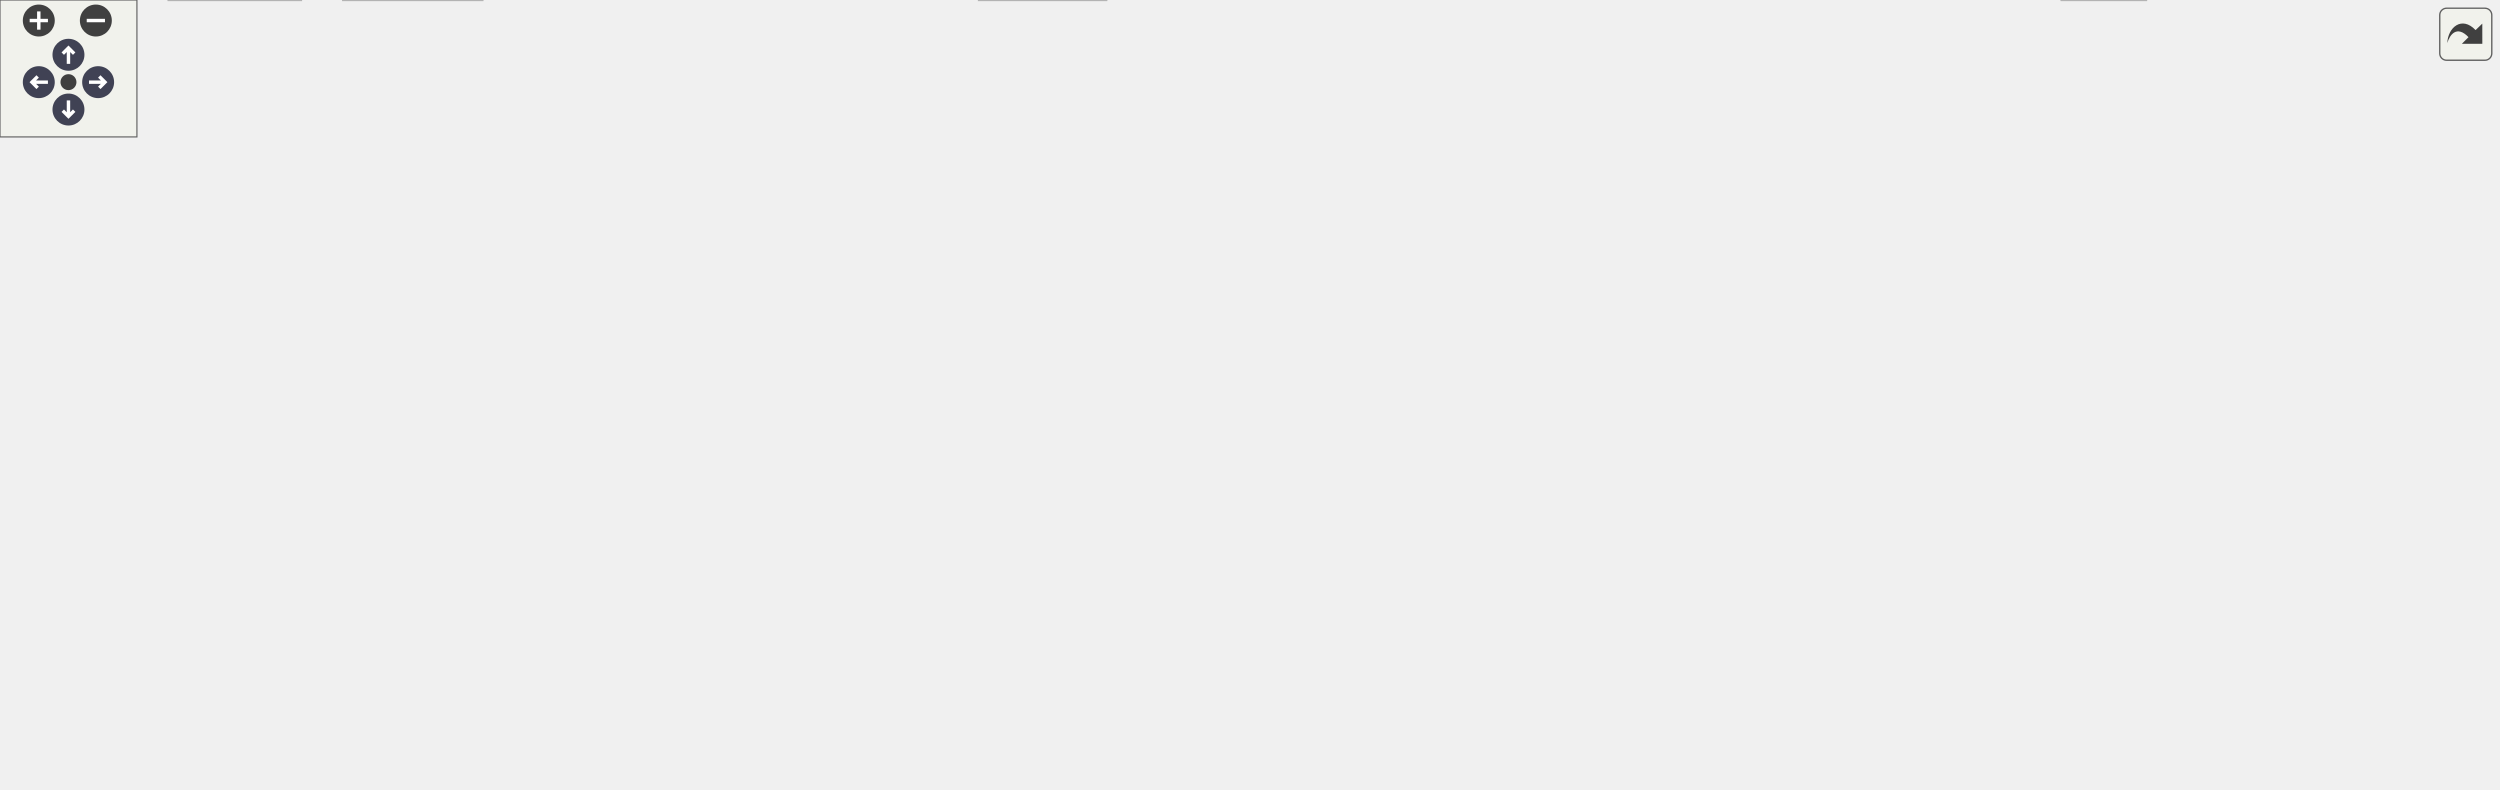
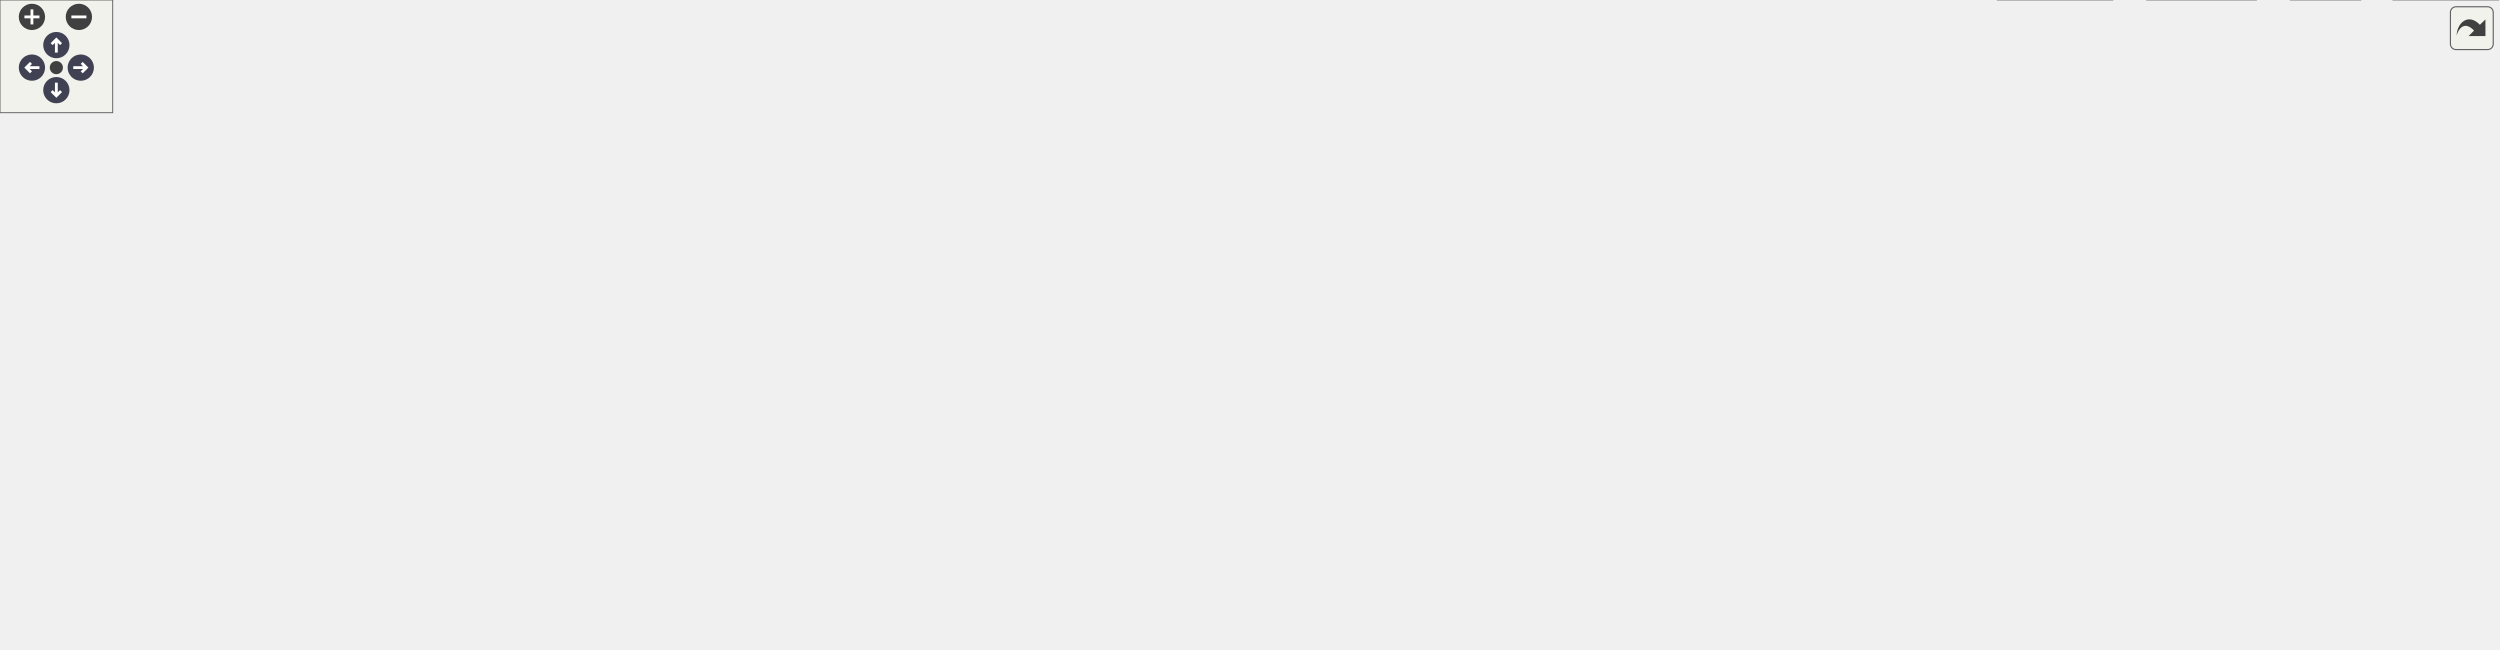
<svg xmlns="http://www.w3.org/2000/svg" xmlns:xlink="http://www.w3.org/1999/xlink" id="main" version="1.1" xml:space="preserve">
  <style type="text/css">
.node, .edge {opacity: 0.7;}
.node.selected, .edge.selected {opacity: 1;}
.edge:hover path { stroke: red; }
.edge:hover polygon { stroke: red; fill: red; }
</style>
  <defs>
    <circle id="rim" cx="0" cy="0" r="7" />
    <circle id="rim2" cx="0" cy="0" r="3.5" />
    <g id="zoomPlus">
      <use xlink:href="#rim" fill="#404040">
        <set attributeName="fill" to="#808080" begin="zoomplus.mouseover" end="zoomplus.mouseout" />
      </use>
      <path d="M-4,0h8M0,-4v8" fill="none" stroke="white" stroke-width="1.5" pointer-events="none" />
    </g>
    <g id="zoomMin">
      <use xlink:href="#rim" fill="#404040">
        <set attributeName="fill" to="#808080" begin="zoomminus.mouseover" end="zoomminus.mouseout" />
      </use>
      <path d="M-4,0h8" fill="none" stroke="white" stroke-width="1.5" pointer-events="none" />
    </g>
    <g id="arrowUp" transform="translate(30 24)">
      <use xlink:href="#rim" />
      <path pointer-events="none" fill="none" stroke="white" stroke-width="1.5" d="M0,-3.0v7 M-2.5,-0.5L0,-3.0L2.5,-0.5" />
    </g>
    <g id="arrowRight" transform="rotate(90) translate(36 -43)">
      <use xlink:href="#rim" />
      <path pointer-events="none" fill="none" stroke="white" stroke-width="1.5" d="M0,-3.0v7 M-2.5,-0.5L0,-3.0L2.5,-0.5" />
    </g>
    <g id="arrowDown" transform="rotate(180) translate(-30 -48)">
      <use xlink:href="#rim" />
      <path pointer-events="none" fill="none" stroke="white" stroke-width="1.5" d="M0,-3.0v7 M-2.5,-0.5L0,-3.0L2.5,-0.5" />
    </g>
    <g id="arrowLeft" transform="rotate(270) translate(-36 17)">
      <use xlink:href="#rim" />
      <path pointer-events="none" fill="none" stroke="white" stroke-width="1.5" d="M0,-3.0v7 M-2.5,-0.5L0,-3.0L2.5,-0.5" />
    </g>
    <g id="resetDef">
      <use xlink:href="#rim2" fill="#404040">
        <set attributeName="fill" to="#808080" begin="reset.mouseover" end="reset.mouseout" />
      </use>
    </g>
  </defs>
  <svg id="graph" class="graph">
    <g id="viewport">
      <g id="Node000001" class="node">
        <g id="a_Node000001">
          <a xlink:title="Linear algebra facade for Eigen3 third party implementation.">
-             <polygon fill="#999999" stroke="#666666" points="530.25,-285.25 399.5,-285.25 399.5,-254.75 530.25,-254.75 530.25,-285.25" />
-             <text text-anchor="start" x="407.5" y="-271.75" font-family="Helvetica,sans-Serif" font-size="10.00">/github/workspace/support</text>
-             <text text-anchor="middle" x="464.88" y="-260.5" font-family="Helvetica,sans-Serif" font-size="10.00">/eigen/fcarouge/eigen.hpp</text>
+             <polygon fill="#999999" stroke="#666666" points="719.5,-285.25 588.75,-285.25 588.75,-254.75 719.5,-254.75 719.5,-285.25" />
+             <text text-anchor="start" x="596.75" y="-271.75" font-family="Helvetica,sans-Serif" font-size="10.00">/github/workspace/support</text>
+             <text text-anchor="middle" x="654.12" y="-260.5" font-family="Helvetica,sans-Serif" font-size="10.00">/eigen/fcarouge/eigen.hpp</text>
          </a>
        </g>
      </g>
      <g id="Node000002" class="node">
        <g id="a_Node000002">
          <a xlink:href="typed__linear__algebra_8hpp.xhtml" target="_top" xlink:title="Typed linear algebra implementation.">
-             <polygon fill="white" stroke="#666666" points="470,-218.75 361.75,-218.75 361.75,-188.25 470,-188.25 470,-218.75" />
-             <text text-anchor="start" x="369.75" y="-205.25" font-family="Helvetica,sans-Serif" font-size="10.00">fcarouge/typed_linear</text>
-             <text text-anchor="middle" x="415.88" y="-194" font-family="Helvetica,sans-Serif" font-size="10.00">_algebra.hpp</text>
+             <polygon fill="white" stroke="#666666" points="659.25,-218.75 551,-218.75 551,-188.25 659.25,-188.25 659.25,-218.75" />
+             <text text-anchor="start" x="559" y="-205.25" font-family="Helvetica,sans-Serif" font-size="10.00">fcarouge/typed_linear</text>
+             <text text-anchor="middle" x="605.12" y="-194" font-family="Helvetica,sans-Serif" font-size="10.00">_algebra.hpp</text>
          </a>
        </g>
      </g>
      <g id="edge1_Node000001_Node000002" class="edge">
        <g id="a_edge1_Node000001_Node000002">
          <a xlink:title=" ">
-             <path fill="none" stroke="#63b8ff" d="M453.76,-254.36C447.87,-246.61 440.49,-236.9 433.81,-228.11" />
-             <polygon fill="#63b8ff" stroke="#63b8ff" points="436.7,-226.13 427.87,-220.28 431.13,-230.36 436.7,-226.13" />
+             <path fill="none" stroke="#63b8ff" d="M643.01,-254.36C637.12,-246.61 629.74,-236.9 623.06,-228.11" />
+             <polygon fill="#63b8ff" stroke="#63b8ff" points="625.95,-226.13 617.12,-220.28 620.38,-230.36 625.95,-226.13" />
          </a>
        </g>
      </g>
      <g id="Node000011" class="node">
        <g id="a_Node000011">
          <a xlink:title=" ">
-             <polygon fill="#e0e0e0" stroke="#999999" points="43.75,-74.5 0,-74.5 0,-55.25 43.75,-55.25 43.75,-74.5" />
-             <text text-anchor="middle" x="21.88" y="-61" font-family="Helvetica,sans-Serif" font-size="10.00">format</text>
-           </a>
-         </g>
-       </g>
-       <g id="edge22_Node000001_Node000011" class="edge">
-         <g id="a_edge22_Node000001_Node000011">
-           <a xlink:title=" ">
-             <path fill="none" stroke="#63b8ff" d="M399.13,-260.34C290.22,-244.57 79.59,-207.61 31.88,-152.25 16.35,-134.23 16.14,-105.67 18.29,-86.37" />
-             <polygon fill="#63b8ff" stroke="#63b8ff" points="21.75,-86.88 19.72,-76.48 14.82,-85.88 21.75,-86.88" />
-           </a>
-         </g>
-       </g>
-       <g id="Node000018" class="node">
-         <g id="a_Node000018">
-           <a xlink:title=" ">
-             <polygon fill="#e0e0e0" stroke="#999999" points="539.5,-213.12 488.25,-213.12 488.25,-193.88 539.5,-193.88 539.5,-213.12" />
-             <text text-anchor="middle" x="513.88" y="-199.62" font-family="Helvetica,sans-Serif" font-size="10.00">sstream</text>
-           </a>
-         </g>
-       </g>
-       <g id="edge23_Node000001_Node000018" class="edge">
-         <g id="a_edge23_Node000001_Node000018">
-           <a xlink:title=" ">
-             <path fill="none" stroke="#63b8ff" d="M475.99,-254.36C483.19,-244.89 492.62,-232.48 500.27,-222.41" />
-             <polygon fill="#63b8ff" stroke="#63b8ff" points="502.99,-224.61 506.26,-214.53 497.42,-220.37 502.99,-224.61" />
+             <polygon fill="#e0e0e0" stroke="#999999" points="118,-74.5 74.25,-74.5 74.25,-55.25 118,-55.25 118,-74.5" />
+             <text text-anchor="middle" x="96.12" y="-61" font-family="Helvetica,sans-Serif" font-size="10.00">format</text>
+           </a>
+         </g>
+       </g>
+       <g id="edge23_Node000001_Node000011" class="edge">
+         <g id="a_edge23_Node000001_Node000011">
+           <a xlink:title=" ">
+             <path fill="none" stroke="#63b8ff" d="M588.51,-266.78C443.89,-260.37 104.96,-236.49 35.12,-152.25 23.28,-137.96 26.73,-127.05 35.12,-110.5 41.55,-97.83 53.46,-87.89 65.06,-80.65" />
+             <polygon fill="#63b8ff" stroke="#63b8ff" points="66.75,-83.71 73.71,-75.72 63.29,-77.63 66.75,-83.71" />
          </a>
        </g>
      </g>
      <g id="Node000019" class="node">
        <g id="a_Node000019">
          <a xlink:title=" ">
-             <polygon fill="#e0e0e0" stroke="#999999" points="624.38,-213.12 557.38,-213.12 557.38,-193.88 624.38,-193.88 624.38,-213.12" />
-             <text text-anchor="middle" x="590.88" y="-199.62" font-family="Helvetica,sans-Serif" font-size="10.00">Eigen/Eigen</text>
+             <polygon fill="#e0e0e0" stroke="#999999" points="728.75,-213.12 677.5,-213.12 677.5,-193.88 728.75,-193.88 728.75,-213.12" />
+             <text text-anchor="middle" x="703.12" y="-199.62" font-family="Helvetica,sans-Serif" font-size="10.00">sstream</text>
          </a>
        </g>
      </g>
      <g id="edge24_Node000001_Node000019" class="edge">
        <g id="a_edge24_Node000001_Node000019">
          <a xlink:title=" ">
-             <path fill="none" stroke="#63b8ff" d="M493.47,-254.36C514.36,-243.67 542.55,-229.24 563.23,-218.65" />
-             <polygon fill="#63b8ff" stroke="#63b8ff" points="564.62,-221.87 571.93,-214.2 561.43,-215.64 564.62,-221.87" />
+             <path fill="none" stroke="#63b8ff" d="M665.24,-254.36C672.44,-244.89 681.87,-232.48 689.52,-222.41" />
+             <polygon fill="#63b8ff" stroke="#63b8ff" points="692.24,-224.61 695.51,-214.53 686.67,-220.37 692.24,-224.61" />
+           </a>
+         </g>
+       </g>
+       <g id="Node000020" class="node">
+         <g id="a_Node000020">
+           <a xlink:title=" ">
+             <polygon fill="#e0e0e0" stroke="#999999" points="813.62,-213.12 746.62,-213.12 746.62,-193.88 813.62,-193.88 813.62,-213.12" />
+             <text text-anchor="middle" x="780.12" y="-199.62" font-family="Helvetica,sans-Serif" font-size="10.00">Eigen/Eigen</text>
+           </a>
+         </g>
+       </g>
+       <g id="edge25_Node000001_Node000020" class="edge">
+         <g id="a_edge25_Node000001_Node000020">
+           <a xlink:title=" ">
+             <path fill="none" stroke="#63b8ff" d="M682.72,-254.36C703.61,-243.67 731.8,-229.24 752.48,-218.65" />
+             <polygon fill="#63b8ff" stroke="#63b8ff" points="753.87,-221.87 761.18,-214.2 750.68,-215.64 753.87,-221.87" />
          </a>
        </g>
      </g>
      <g id="Node000003" class="node">
        <g id="a_Node000003">
          <a xlink:href="typed__linear__algebra__forward_8hpp.xhtml" target="_top" xlink:title="Authoritative forward declaration header.">
-             <polygon fill="white" stroke="#666666" points="1055.12,-146.62 950.62,-146.62 950.62,-116.12 1055.12,-116.12 1055.12,-146.62" />
-             <text text-anchor="start" x="958.62" y="-133.12" font-family="Helvetica,sans-Serif" font-size="10.00">typed_linear_algebra</text>
-             <text text-anchor="middle" x="1002.88" y="-121.88" font-family="Helvetica,sans-Serif" font-size="10.00">_forward.hpp</text>
+             <polygon fill="white" stroke="#666666" points="1185.38,-146.62 1080.88,-146.62 1080.88,-116.12 1185.38,-116.12 1185.38,-146.62" />
+             <text text-anchor="start" x="1088.88" y="-133.12" font-family="Helvetica,sans-Serif" font-size="10.00">typed_linear_algebra</text>
+             <text text-anchor="middle" x="1133.12" y="-121.88" font-family="Helvetica,sans-Serif" font-size="10.00">_forward.hpp</text>
          </a>
        </g>
      </g>
      <g id="edge2_Node000002_Node000003" class="edge">
        <g id="a_edge2_Node000002_Node000003">
          <a xlink:title=" ">
-             <path fill="none" stroke="#63b8ff" d="M470.42,-189.65C473.27,-189.14 476.1,-188.67 478.88,-188.25 682.96,-157.4 739.44,-192.5 941.88,-152.25 945,-151.63 948.19,-150.9 951.38,-150.09" />
-             <polygon fill="#63b8ff" stroke="#63b8ff" points="952.05,-153.54 960.76,-147.5 950.18,-146.79 952.05,-153.54" />
+             <path fill="none" stroke="#63b8ff" d="M659.67,-189.69C662.53,-189.17 665.36,-188.68 668.12,-188.25 846.21,-160.3 895.52,-188.4 1072.12,-152.25 1075.25,-151.61 1078.43,-150.87 1081.62,-150.05" />
+             <polygon fill="#63b8ff" stroke="#63b8ff" points="1082.3,-153.49 1090.99,-147.44 1080.42,-146.75 1082.3,-153.49" />
          </a>
        </g>
      </g>
      <g id="Node000004" class="node">
        <g id="a_Node000004">
          <a xlink:href="format_8hpp.xhtml" target="_top" xlink:title="Formatting support for the typed matrix.">
-             <polygon fill="white" stroke="#666666" points="192.12,-146.62 87.62,-146.62 87.62,-116.12 192.12,-116.12 192.12,-146.62" />
-             <text text-anchor="start" x="95.62" y="-133.12" font-family="Helvetica,sans-Serif" font-size="10.00">typed_linear_algebra</text>
-             <text text-anchor="middle" x="139.88" y="-121.88" font-family="Helvetica,sans-Serif" font-size="10.00">_internal/format.hpp</text>
+             <polygon fill="white" stroke="#666666" points="148.38,-146.62 43.88,-146.62 43.88,-116.12 148.38,-116.12 148.38,-146.62" />
+             <text text-anchor="start" x="51.88" y="-133.12" font-family="Helvetica,sans-Serif" font-size="10.00">typed_linear_algebra</text>
+             <text text-anchor="middle" x="96.12" y="-121.88" font-family="Helvetica,sans-Serif" font-size="10.00">_internal/format.hpp</text>
          </a>
        </g>
      </g>
      <g id="edge3_Node000002_Node000004" class="edge">
        <g id="a_edge3_Node000002_Node000004">
          <a xlink:title=" ">
-             <path fill="none" stroke="#63b8ff" d="M361.27,-190.34C318.75,-180.66 258.35,-166.42 205.88,-152.25 203.34,-151.57 200.76,-150.85 198.15,-150.12" />
-             <polygon fill="#63b8ff" stroke="#63b8ff" points="199.4,-146.84 188.82,-147.45 197.47,-153.57 199.4,-146.84" />
+             <path fill="none" stroke="#63b8ff" d="M550.76,-199.49C466.72,-194.12 300.49,-180.69 162.12,-152.25 158.78,-151.56 155.35,-150.78 151.91,-149.93" />
+             <polygon fill="#63b8ff" stroke="#63b8ff" points="152.96,-146.59 142.4,-147.43 151.18,-153.36 152.96,-146.59" />
          </a>
        </g>
      </g>
      <g id="Node000005" class="node">
        <g id="a_Node000005">
          <a xlink:href="utility_8hpp.xhtml" target="_top" xlink:title=" ">
-             <polygon fill="white" stroke="#666666" points="170.12,-74.5 113.62,-74.5 113.62,-55.25 170.12,-55.25 170.12,-74.5" />
-             <text text-anchor="middle" x="141.88" y="-61" font-family="Helvetica,sans-Serif" font-size="10.00">utility.hpp</text>
+             <polygon fill="white" stroke="#666666" points="1205.38,-74.5 1148.88,-74.5 1148.88,-55.25 1205.38,-55.25 1205.38,-74.5" />
+             <text text-anchor="middle" x="1177.12" y="-61" font-family="Helvetica,sans-Serif" font-size="10.00">utility.hpp</text>
          </a>
        </g>
      </g>
      <g id="edge11_Node000002_Node000005" class="edge">
        <g id="a_edge11_Node000002_Node000005">
          <a xlink:title=" ">
-             <path fill="none" stroke="#63b8ff" d="M361.43,-202.62C275.55,-201.52 114.7,-193.81 78.88,-152.25 66.76,-138.19 70.35,-126.98 78.88,-110.5 85.56,-97.57 97.91,-87.58 109.92,-80.36" />
-             <polygon fill="#63b8ff" stroke="#63b8ff" points="111.38,-83.55 118.46,-75.68 108.01,-77.42 111.38,-83.55" />
+             <path fill="none" stroke="#63b8ff" d="M659.66,-189.62C662.52,-189.12 665.35,-188.66 668.12,-188.25 726.09,-179.76 1154.14,-195.06 1194.12,-152.25 1211.12,-134.05 1199.6,-104.03 1188.97,-84.61" />
+             <polygon fill="#63b8ff" stroke="#63b8ff" points="1192.06,-82.95 1183.96,-76.11 1186.03,-86.5 1192.06,-82.95" />
          </a>
        </g>
      </g>
      <g id="Node000006" class="node">
        <g id="a_Node000006">
          <a xlink:title=" ">
-             <polygon fill="#e0e0e0" stroke="#999999" points="484.75,-19.25 429,-19.25 429,0 484.75,0 484.75,-19.25" />
-             <text text-anchor="middle" x="456.88" y="-5.75" font-family="Helvetica,sans-Serif" font-size="10.00">concepts</text>
+             <polygon fill="#e0e0e0" stroke="#999999" points="1330,-19.25 1274.25,-19.25 1274.25,0 1330,0 1330,-19.25" />
+             <text text-anchor="middle" x="1302.12" y="-5.75" font-family="Helvetica,sans-Serif" font-size="10.00">concepts</text>
          </a>
        </g>
      </g>
      <g id="edge12_Node000002_Node000006" class="edge">
        <g id="a_edge12_Node000002_Node000006">
          <a xlink:title=" ">
-             <path fill="none" stroke="#63b8ff" d="M470.41,-189.6C473.27,-189.1 476.1,-188.65 478.88,-188.25 543.34,-179.04 1019.26,-199.69 1063.88,-152.25 1076.59,-138.73 1075.88,-124.65 1063.88,-110.5 990.3,-23.83 619.25,-12.24 496.42,-10.79" />
-             <polygon fill="#63b8ff" stroke="#63b8ff" points="496.55,-7.3 486.51,-10.7 496.48,-14.3 496.55,-7.3" />
+             <path fill="none" stroke="#63b8ff" d="M659.66,-189.61C662.52,-189.11 665.35,-188.65 668.12,-188.25 730.94,-179.22 1185.92,-188.33 1238.12,-152.25 1279.09,-123.94 1294.26,-62.83 1299.53,-30.94" />
+             <polygon fill="#63b8ff" stroke="#63b8ff" points="1302.98,-31.48 1300.96,-21.08 1296.06,-30.47 1302.98,-31.48" />
          </a>
        </g>
      </g>
      <g id="Node000008" class="node">
        <g id="a_Node000008">
          <a xlink:title=" ">
-             <polygon fill="#e0e0e0" stroke="#999999" points="940.38,-19.25 903.38,-19.25 903.38,0 940.38,0 940.38,-19.25" />
-             <text text-anchor="middle" x="921.88" y="-5.75" font-family="Helvetica,sans-Serif" font-size="10.00">tuple</text>
+             <polygon fill="#e0e0e0" stroke="#999999" points="1256.62,-19.25 1219.62,-19.25 1219.62,0 1256.62,0 1256.62,-19.25" />
+             <text text-anchor="middle" x="1238.12" y="-5.75" font-family="Helvetica,sans-Serif" font-size="10.00">tuple</text>
          </a>
        </g>
      </g>
      <g id="edge16_Node000002_Node000008" class="edge">
        <g id="a_edge16_Node000002_Node000008">
          <a xlink:title=" ">
-             <path fill="none" stroke="#63b8ff" d="M470.41,-189.59C473.27,-189.1 476.1,-188.64 478.88,-188.25 545.44,-178.8 1036.77,-201.18 1082.88,-152.25 1133.24,-98.8 1010.36,-43.62 951.35,-21.12" />
-             <polygon fill="#63b8ff" stroke="#63b8ff" points="952.81,-17.93 942.21,-17.72 950.36,-24.49 952.81,-17.93" />
+             <path fill="none" stroke="#63b8ff" d="M659.66,-189.62C662.52,-189.11 665.35,-188.65 668.12,-188.25 728.07,-179.54 1166.89,-192.54 1212.12,-152.25 1246.42,-121.71 1244.88,-62.08 1241.28,-30.83" />
+             <polygon fill="#63b8ff" stroke="#63b8ff" points="1244.78,-30.62 1239.97,-21.18 1237.85,-31.56 1244.78,-30.62" />
          </a>
        </g>
      </g>
      <g id="Node000010" class="node">
        <g id="a_Node000010">
          <a xlink:title=" ">
-             <polygon fill="#e0e0e0" stroke="#999999" points="239,-74.5 190.75,-74.5 190.75,-55.25 239,-55.25 239,-74.5" />
-             <text text-anchor="middle" x="214.88" y="-61" font-family="Helvetica,sans-Serif" font-size="10.00">cstddef</text>
+             <polygon fill="#e0e0e0" stroke="#999999" points="48.25,-74.5 0,-74.5 0,-55.25 48.25,-55.25 48.25,-74.5" />
+             <text text-anchor="middle" x="24.12" y="-61" font-family="Helvetica,sans-Serif" font-size="10.00">cstddef</text>
          </a>
        </g>
      </g>
      <g id="edge13_Node000002_Node000010" class="edge">
        <g id="a_edge13_Node000002_Node000010">
          <a xlink:title=" ">
-             <path fill="none" stroke="#63b8ff" d="M361.28,-200.66C322.18,-196.44 270.97,-184.53 238.88,-152.25 221.49,-134.77 216.43,-105.86 215.1,-86.35" />
-             <polygon fill="#63b8ff" stroke="#63b8ff" points="218.6,-86.23 214.73,-76.37 211.6,-86.49 218.6,-86.23" />
+             <path fill="none" stroke="#63b8ff" d="M550.64,-201.51C415.26,-198.54 71.82,-187.55 35.12,-152.25 17.62,-135.41 17.76,-105.67 20.29,-85.86" />
+             <polygon fill="#63b8ff" stroke="#63b8ff" points="23.7,-86.69 21.84,-76.26 16.79,-85.58 23.7,-86.69" />
          </a>
        </g>
      </g>
      <g id="edge14_Node000002_Node000011" class="edge">
        <g id="a_edge14_Node000002_Node000011">
          <a xlink:title=" ">
-             <path fill="none" stroke="#63b8ff" d="M361.59,-200.64C275.63,-196.72 113.19,-185.09 66.88,-152.25 44.49,-136.38 32.4,-105.91 26.55,-85.73" />
-             <polygon fill="#63b8ff" stroke="#63b8ff" points="29.97,-84.98 24.06,-76.19 23.2,-86.75 29.97,-84.98" />
+             <path fill="none" stroke="#63b8ff" d="M550.64,-200.49C453.73,-196.16 255.88,-183.66 195.12,-152.25 172.84,-140.73 175.79,-127.27 157.12,-110.5 145.23,-99.81 130.83,-89.19 119.02,-80.99" />
+             <polygon fill="#63b8ff" stroke="#63b8ff" points="121.29,-78.3 111.06,-75.57 117.36,-84.09 121.29,-78.3" />
          </a>
        </g>
      </g>
      <g id="Node000012" class="node">
        <g id="a_Node000012">
          <a xlink:title=" ">
-             <polygon fill="#e0e0e0" stroke="#999999" points="319.62,-141 248.12,-141 248.12,-121.75 319.62,-121.75 319.62,-141" />
-             <text text-anchor="middle" x="283.88" y="-127.5" font-family="Helvetica,sans-Serif" font-size="10.00">initializer_list</text>
+             <polygon fill="#e0e0e0" stroke="#999999" points="275.88,-141 204.38,-141 204.38,-121.75 275.88,-121.75 275.88,-141" />
+             <text text-anchor="middle" x="240.12" y="-127.5" font-family="Helvetica,sans-Serif" font-size="10.00">initializer_list</text>
          </a>
        </g>
      </g>
      <g id="edge15_Node000002_Node000012" class="edge">
        <g id="a_edge15_Node000002_Node000012">
          <a xlink:title=" ">
-             <path fill="none" stroke="#63b8ff" d="M388.2,-187.8C365.49,-175.73 333.51,-158.75 310.96,-146.77" />
-             <polygon fill="#63b8ff" stroke="#63b8ff" points="312.84,-143.8 302.37,-142.2 309.56,-149.98 312.84,-143.8" />
+             <path fill="none" stroke="#63b8ff" d="M550.68,-198.29C486.23,-192.32 376.17,-179.01 285.12,-152.25 279.43,-150.58 273.52,-148.35 267.92,-145.99" />
+             <polygon fill="#63b8ff" stroke="#63b8ff" points="269.62,-142.92 259.06,-142.02 266.76,-149.3 269.62,-142.92" />
          </a>
        </g>
      </g>
      <g id="Node000013" class="node">
        <g id="a_Node000013">
          <a xlink:title=" ">
-             <polygon fill="#e0e0e0" stroke="#999999" points="376.12,-141 337.62,-141 337.62,-121.75 376.12,-121.75 376.12,-141" />
-             <text text-anchor="middle" x="356.88" y="-127.5" font-family="Helvetica,sans-Serif" font-size="10.00">utility</text>
+             <polygon fill="#e0e0e0" stroke="#999999" points="332.38,-141 293.88,-141 293.88,-121.75 332.38,-121.75 332.38,-141" />
+             <text text-anchor="middle" x="313.12" y="-127.5" font-family="Helvetica,sans-Serif" font-size="10.00">utility</text>
          </a>
        </g>
      </g>
      <g id="edge17_Node000002_Node000013" class="edge">
        <g id="a_edge17_Node000002_Node000013">
          <a xlink:title=" ">
-             <path fill="none" stroke="#63b8ff" d="M403.65,-187.97C394.28,-176.83 381.31,-161.41 371.4,-149.64" />
-             <polygon fill="#63b8ff" stroke="#63b8ff" points="374.33,-147.69 365.22,-142.29 368.98,-152.2 374.33,-147.69" />
+             <path fill="none" stroke="#63b8ff" d="M550.62,-198.64C496.08,-193.3 410.67,-180.81 342.12,-152.25 339.21,-151.04 336.3,-149.5 333.5,-147.83" />
+             <polygon fill="#63b8ff" stroke="#63b8ff" points="335.57,-145.01 325.32,-142.31 331.65,-150.81 335.57,-145.01" />
          </a>
        </g>
      </g>
      <g id="Node000014" class="node">
        <g id="a_Node000014">
          <a xlink:title=" ">
-             <polygon fill="#e0e0e0" stroke="#999999" points="556,-146.62 393.75,-146.62 393.75,-116.12 556,-116.12 556,-146.62" />
-             <text text-anchor="start" x="401.75" y="-133.12" font-family="Helvetica,sans-Serif" font-size="10.00">typed_linear_algebra</text>
-             <text text-anchor="middle" x="474.88" y="-121.88" font-family="Helvetica,sans-Serif" font-size="10.00">_internal/algorithm/transposed.tpp</text>
+             <polygon fill="#e0e0e0" stroke="#999999" points="505.5,-146.62 350.75,-146.62 350.75,-116.12 505.5,-116.12 505.5,-146.62" />
+             <text text-anchor="start" x="358.75" y="-133.12" font-family="Helvetica,sans-Serif" font-size="10.00">typed_linear_algebra</text>
+             <text text-anchor="middle" x="428.12" y="-121.88" font-family="Helvetica,sans-Serif" font-size="10.00">_internal/algorithm/substract.tpp</text>
          </a>
        </g>
      </g>
      <g id="edge18_Node000002_Node000014" class="edge">
        <g id="a_edge18_Node000002_Node000014">
          <a xlink:title=" ">
-             <path fill="none" stroke="#63b8ff" d="M428.1,-187.97C436.01,-178.57 446.48,-166.12 455.51,-155.39" />
-             <polygon fill="#63b8ff" stroke="#63b8ff" points="457.93,-157.95 461.69,-148.04 452.58,-153.44 457.93,-157.95" />
+             <path fill="none" stroke="#63b8ff" d="M568.02,-187.8C541.23,-177.19 504.83,-162.77 475.88,-151.29" />
+             <polygon fill="#63b8ff" stroke="#63b8ff" points="477.17,-148.04 466.59,-147.61 474.6,-154.55 477.17,-148.04" />
          </a>
        </g>
      </g>
      <g id="Node000015" class="node">
        <g id="a_Node000015">
          <a xlink:title=" ">
-             <polygon fill="#e0e0e0" stroke="#999999" points="678.12,-146.62 573.62,-146.62 573.62,-116.12 678.12,-116.12 678.12,-146.62" />
-             <text text-anchor="start" x="581.62" y="-133.12" font-family="Helvetica,sans-Serif" font-size="10.00">typed_linear_algebra</text>
-             <text text-anchor="middle" x="625.88" y="-121.88" font-family="Helvetica,sans-Serif" font-size="10.00">_internal/cast.tpp</text>
+             <polygon fill="#e0e0e0" stroke="#999999" points="686.25,-146.62 524,-146.62 524,-116.12 686.25,-116.12 686.25,-146.62" />
+             <text text-anchor="start" x="532" y="-133.12" font-family="Helvetica,sans-Serif" font-size="10.00">typed_linear_algebra</text>
+             <text text-anchor="middle" x="605.12" y="-121.88" font-family="Helvetica,sans-Serif" font-size="10.00">_internal/algorithm/transposed.tpp</text>
          </a>
        </g>
      </g>
      <g id="edge19_Node000002_Node000015" class="edge">
        <g id="a_edge19_Node000002_Node000015">
          <a xlink:title=" ">
-             <path fill="none" stroke="#63b8ff" d="M459.9,-187.8C492.24,-177 536.39,-162.26 571.03,-150.69" />
-             <polygon fill="#63b8ff" stroke="#63b8ff" points="572.1,-154.02 580.47,-147.54 569.88,-147.38 572.1,-154.02" />
+             <path fill="none" stroke="#63b8ff" d="M605.12,-187.97C605.12,-179.41 605.12,-168.34 605.12,-158.33" />
+             <polygon fill="#63b8ff" stroke="#63b8ff" points="608.63,-158.4 605.13,-148.4 601.63,-158.4 608.63,-158.4" />
          </a>
        </g>
      </g>
      <g id="Node000016" class="node">
        <g id="a_Node000016">
          <a xlink:title=" ">
-             <polygon fill="#e0e0e0" stroke="#999999" points="807.5,-146.62 696.25,-146.62 696.25,-116.12 807.5,-116.12 807.5,-146.62" />
-             <text text-anchor="start" x="704.25" y="-133.12" font-family="Helvetica,sans-Serif" font-size="10.00">typed_linear_algebra</text>
-             <text text-anchor="middle" x="751.88" y="-121.88" font-family="Helvetica,sans-Serif" font-size="10.00">_internal/operation.tpp</text>
+             <polygon fill="#e0e0e0" stroke="#999999" points="808.38,-146.62 703.88,-146.62 703.88,-116.12 808.38,-116.12 808.38,-146.62" />
+             <text text-anchor="start" x="711.88" y="-133.12" font-family="Helvetica,sans-Serif" font-size="10.00">typed_linear_algebra</text>
+             <text text-anchor="middle" x="756.12" y="-121.88" font-family="Helvetica,sans-Serif" font-size="10.00">_internal/cast.tpp</text>
          </a>
        </g>
      </g>
      <g id="edge20_Node000002_Node000016" class="edge">
        <g id="a_edge20_Node000002_Node000016">
          <a xlink:title=" ">
-             <path fill="none" stroke="#63b8ff" d="M470.47,-189.97C473.31,-189.38 476.13,-188.8 478.88,-188.25 570.88,-169.89 595.61,-174.01 686.88,-152.25 689.64,-151.59 692.45,-150.88 695.29,-150.13" />
-             <polygon fill="#63b8ff" stroke="#63b8ff" points="696.09,-153.54 704.8,-147.51 694.23,-146.8 696.09,-153.54" />
+             <path fill="none" stroke="#63b8ff" d="M636.78,-187.8C659.23,-177.37 689.59,-163.27 714.07,-151.9" />
+             <polygon fill="#63b8ff" stroke="#63b8ff" points="715.54,-155.08 723.14,-147.69 712.6,-148.73 715.54,-155.08" />
          </a>
        </g>
      </g>
      <g id="Node000017" class="node">
        <g id="a_Node000017">
          <a xlink:title=" ">
-             <polygon fill="#e0e0e0" stroke="#999999" points="932.62,-152.25 825.12,-152.25 825.12,-110.5 932.62,-110.5 932.62,-152.25" />
-             <text text-anchor="start" x="833.12" y="-138.75" font-family="Helvetica,sans-Serif" font-size="10.00">typed_linear_algebra</text>
-             <text text-anchor="start" x="833.12" y="-127.5" font-family="Helvetica,sans-Serif" font-size="10.00">_internal/typed_linear</text>
-             <text text-anchor="middle" x="878.88" y="-116.25" font-family="Helvetica,sans-Serif" font-size="10.00">_algebra.tpp</text>
+             <polygon fill="#e0e0e0" stroke="#999999" points="937.75,-146.62 826.5,-146.62 826.5,-116.12 937.75,-116.12 937.75,-146.62" />
+             <text text-anchor="start" x="834.5" y="-133.12" font-family="Helvetica,sans-Serif" font-size="10.00">typed_linear_algebra</text>
+             <text text-anchor="middle" x="882.12" y="-121.88" font-family="Helvetica,sans-Serif" font-size="10.00">_internal/operation.tpp</text>
          </a>
        </g>
      </g>
      <g id="edge21_Node000002_Node000017" class="edge">
        <g id="a_edge21_Node000002_Node000017">
          <a xlink:title=" ">
-             <path fill="none" stroke="#63b8ff" d="M470.43,-189.75C473.28,-189.21 476.11,-188.71 478.88,-188.25 624.27,-164.15 666.99,-182.52 813.73,-152.71" />
-             <polygon fill="#63b8ff" stroke="#63b8ff" points="814.39,-156.15 823.47,-150.69 812.96,-149.29 814.39,-156.15" />
+             <path fill="none" stroke="#63b8ff" d="M659.39,-190.05C711.94,-177.93 787.83,-160.19 817.12,-152.25 819.53,-151.6 821.98,-150.92 824.46,-150.22" />
+             <polygon fill="#63b8ff" stroke="#63b8ff" points="825.28,-153.63 833.91,-147.48 823.33,-146.9 825.28,-153.63" />
+           </a>
+         </g>
+       </g>
+       <g id="Node000018" class="node">
+         <g id="a_Node000018">
+           <a xlink:title=" ">
+             <polygon fill="#e0e0e0" stroke="#999999" points="1062.88,-152.25 955.38,-152.25 955.38,-110.5 1062.88,-110.5 1062.88,-152.25" />
+             <text text-anchor="start" x="963.38" y="-138.75" font-family="Helvetica,sans-Serif" font-size="10.00">typed_linear_algebra</text>
+             <text text-anchor="start" x="963.38" y="-127.5" font-family="Helvetica,sans-Serif" font-size="10.00">_internal/typed_linear</text>
+             <text text-anchor="middle" x="1009.12" y="-116.25" font-family="Helvetica,sans-Serif" font-size="10.00">_algebra.tpp</text>
+           </a>
+         </g>
+       </g>
+       <g id="edge22_Node000002_Node000018" class="edge">
+         <g id="a_edge22_Node000002_Node000018">
+           <a xlink:title=" ">
+             <path fill="none" stroke="#63b8ff" d="M659.7,-189.83C662.54,-189.27 665.36,-188.74 668.12,-188.25 787.63,-167.07 823.03,-178.71 943.99,-152.76" />
+             <polygon fill="#63b8ff" stroke="#63b8ff" points="944.69,-156.19 953.7,-150.63 943.19,-149.35 944.69,-156.19" />
          </a>
        </g>
      </g>
      <g id="edge4_Node000004_Node000005" class="edge">
        <g id="a_edge4_Node000004_Node000005">
          <a xlink:title=" ">
-             <path fill="none" stroke="#63b8ff" d="M140.33,-115.74C140.6,-106.95 140.95,-95.65 141.25,-86.03" />
-             <polygon fill="#63b8ff" stroke="#63b8ff" points="144.74,-86.31 141.55,-76.21 137.75,-86.1 144.74,-86.31" />
+             <path fill="none" stroke="#63b8ff" d="M148.8,-118.25C163.7,-115.24 179.99,-112.35 195.12,-110.5 558.94,-65.98 1003.47,-64.75 1137.22,-65.51" />
+             <polygon fill="#63b8ff" stroke="#63b8ff" points="1136.94,-69.01 1146.96,-65.57 1136.98,-62.01 1136.94,-69.01" />
          </a>
        </g>
      </g>
      <g id="edge9_Node000004_Node000010" class="edge">
        <g id="a_edge9_Node000004_Node000010">
          <a xlink:title=" ">
-             <path fill="none" stroke="#63b8ff" d="M156.89,-115.74C168.6,-105.67 184.16,-92.29 196.21,-81.93" />
-             <polygon fill="#63b8ff" stroke="#63b8ff" points="198.17,-84.86 203.47,-75.68 193.6,-79.55 198.17,-84.86" />
+             <path fill="none" stroke="#63b8ff" d="M79.79,-115.74C68.66,-105.77 53.91,-92.55 42.39,-82.24" />
+             <polygon fill="#63b8ff" stroke="#63b8ff" points="44.88,-79.77 35.1,-75.71 40.21,-84.99 44.88,-79.77" />
          </a>
        </g>
      </g>
      <g id="edge10_Node000004_Node000011" class="edge">
        <g id="a_edge10_Node000004_Node000011">
          <a xlink:title=" ">
-             <path fill="none" stroke="#63b8ff" d="M113.1,-115.74C93.71,-105.14 67.61,-90.88 48.3,-80.32" />
-             <polygon fill="#63b8ff" stroke="#63b8ff" points="50.14,-77.34 39.69,-75.61 46.78,-83.48 50.14,-77.34" />
+             <path fill="none" stroke="#63b8ff" d="M96.12,-115.74C96.12,-106.95 96.12,-95.65 96.12,-86.03" />
+             <polygon fill="#63b8ff" stroke="#63b8ff" points="99.63,-86.21 96.13,-76.21 92.63,-86.21 99.63,-86.21" />
          </a>
        </g>
      </g>
      <g id="edge5_Node000005_Node000006" class="edge">
        <g id="a_edge5_Node000005_Node000006">
          <a xlink:title=" ">
-             <path fill="none" stroke="#63b8ff" d="M170.25,-57.57C174.15,-56.76 178.11,-55.96 181.88,-55.25 265.39,-39.48 363.81,-24.34 417.34,-16.39" />
-             <polygon fill="#63b8ff" stroke="#63b8ff" points="417.81,-19.86 427.19,-14.93 416.78,-12.93 417.81,-19.86" />
+             <path fill="none" stroke="#63b8ff" d="M1198.33,-54.84C1218.08,-46.43 1247.8,-33.77 1270.38,-24.15" />
+             <polygon fill="#63b8ff" stroke="#63b8ff" points="1271.6,-27.43 1279.42,-20.3 1268.85,-20.99 1271.6,-27.43" />
          </a>
        </g>
      </g>
      <g id="Node000007" class="node">
        <g id="a_Node000007">
          <a xlink:title=" ">
-             <polygon fill="#e0e0e0" stroke="#999999" points="131.88,-19.25 73.88,-19.25 73.88,0 131.88,0 131.88,-19.25" />
-             <text text-anchor="middle" x="102.88" y="-5.75" font-family="Helvetica,sans-Serif" font-size="10.00">functional</text>
+             <polygon fill="#e0e0e0" stroke="#999999" points="1201.12,-19.25 1143.12,-19.25 1143.12,0 1201.12,0 1201.12,-19.25" />
+             <text text-anchor="middle" x="1172.12" y="-5.75" font-family="Helvetica,sans-Serif" font-size="10.00">functional</text>
          </a>
        </g>
      </g>
      <g id="edge6_Node000005_Node000007" class="edge">
        <g id="a_edge6_Node000005_Node000007">
          <a xlink:title=" ">
-             <path fill="none" stroke="#63b8ff" d="M135.43,-55.08C130.22,-47.96 122.69,-37.68 116.18,-28.8" />
-             <polygon fill="#63b8ff" stroke="#63b8ff" points="119.08,-26.83 110.35,-20.83 113.43,-30.97 119.08,-26.83" />
+             <path fill="none" stroke="#63b8ff" d="M1176.3,-55.08C1175.68,-48.49 1174.81,-39.21 1174.02,-30.82" />
+             <polygon fill="#63b8ff" stroke="#63b8ff" points="1177.53,-30.75 1173.11,-21.12 1170.56,-31.4 1177.53,-30.75" />
          </a>
        </g>
      </g>
      <g id="edge7_Node000005_Node000008" class="edge">
        <g id="a_edge7_Node000005_Node000008">
          <a xlink:title=" ">
-             <path fill="none" stroke="#63b8ff" d="M170.62,-57.13C174.39,-56.41 178.22,-55.75 181.88,-55.25 455.45,-17.73 790.24,-11.76 891.48,-10.8" />
-             <polygon fill="#63b8ff" stroke="#63b8ff" points="891.42,-14.31 901.39,-10.72 891.36,-7.31 891.42,-14.31" />
+             <path fill="none" stroke="#63b8ff" d="M1187.47,-54.84C1196.2,-47.22 1208.91,-36.12 1219.42,-26.95" />
+             <polygon fill="#63b8ff" stroke="#63b8ff" points="1221.56,-29.73 1226.79,-20.52 1216.95,-24.46 1221.56,-29.73" />
          </a>
        </g>
      </g>
      <g id="Node000009" class="node">
        <g id="a_Node000009">
          <a xlink:title=" ">
-             <polygon fill="#e0e0e0" stroke="#999999" points="211.38,-19.25 150.38,-19.25 150.38,0 211.38,0 211.38,-19.25" />
-             <text text-anchor="middle" x="180.88" y="-5.75" font-family="Helvetica,sans-Serif" font-size="10.00">type_traits</text>
+             <polygon fill="#e0e0e0" stroke="#999999" points="1124.62,-19.25 1063.62,-19.25 1063.62,0 1124.62,0 1124.62,-19.25" />
+             <text text-anchor="middle" x="1094.12" y="-5.75" font-family="Helvetica,sans-Serif" font-size="10.00">type_traits</text>
          </a>
        </g>
      </g>
      <g id="edge8_Node000005_Node000009" class="edge">
        <g id="a_edge8_Node000005_Node000009">
          <a xlink:title=" ">
-             <path fill="none" stroke="#63b8ff" d="M148.32,-55.08C153.53,-47.96 161.06,-37.68 167.57,-28.8" />
-             <polygon fill="#63b8ff" stroke="#63b8ff" points="170.32,-30.97 173.4,-20.83 164.67,-26.83 170.32,-30.97" />
+             <path fill="none" stroke="#63b8ff" d="M1163.05,-54.84C1150.64,-46.89 1132.33,-35.14 1117.7,-25.75" />
+             <polygon fill="#63b8ff" stroke="#63b8ff" points="1119.85,-22.97 1109.55,-20.52 1116.07,-28.87 1119.85,-22.97" />
          </a>
        </g>
      </g>
    </g>
  </svg>
  <g id="navigator" transform="translate(0 0)" fill="#404254">
    <rect fill="#f2f5e9" fill-opacity="0.5" stroke="#606060" stroke-width=".5" x="0" y="0" width="60" height="60" />
    <use id="zoomplus" xlink:href="#zoomPlus" x="17" y="9" />
    <use id="zoomminus" xlink:href="#zoomMin" x="42" y="9" />
    <use id="reset" xlink:href="#resetDef" x="30" y="36" />
    <use id="arrowup" xlink:href="#arrowUp" x="0" y="0" />
    <use id="arrowright" xlink:href="#arrowRight" x="0" y="0" />
    <use id="arrowdown" xlink:href="#arrowDown" x="0" y="0" />
    <use id="arrowleft" xlink:href="#arrowLeft" x="0" y="0" />
  </g>
  <svg viewBox="0 0 15 15" width="100%" height="30px" preserveAspectRatio="xMaxYMin meet">
    <g id="arrow_out" transform="scale(0.3 0.3)">
      <a xlink:href="eigen_8hpp__incl_org.svg" target="_base">
        <rect id="button" ry="5" rx="5" y="6" x="6" height="38" width="38" fill="#f2f5e9" fill-opacity="0.5" stroke="#606060" stroke-width="1.0" />
        <path id="arrow" d="M 11.5,31.437 C 11.94,20.098 22.043,11.323 32.159,21.979 L 37.069,17.246 C 37.069,17.246 37.088,32 37.088,32 L 22.16,31.978 C 22.16,31.978 26.998,27.14 26.998,27.14 C 18.529,18.264 13.292,25.23 11.5,31.437 z" style="fill:#404040;" />
      </a>
    </g>
  </svg>
  <style type="text/css">

[data-mouse-over-selected='false'] { opacity: 0.7; }
[data-mouse-over-selected='true']  { opacity: 1.0; }

</style>
</svg>
